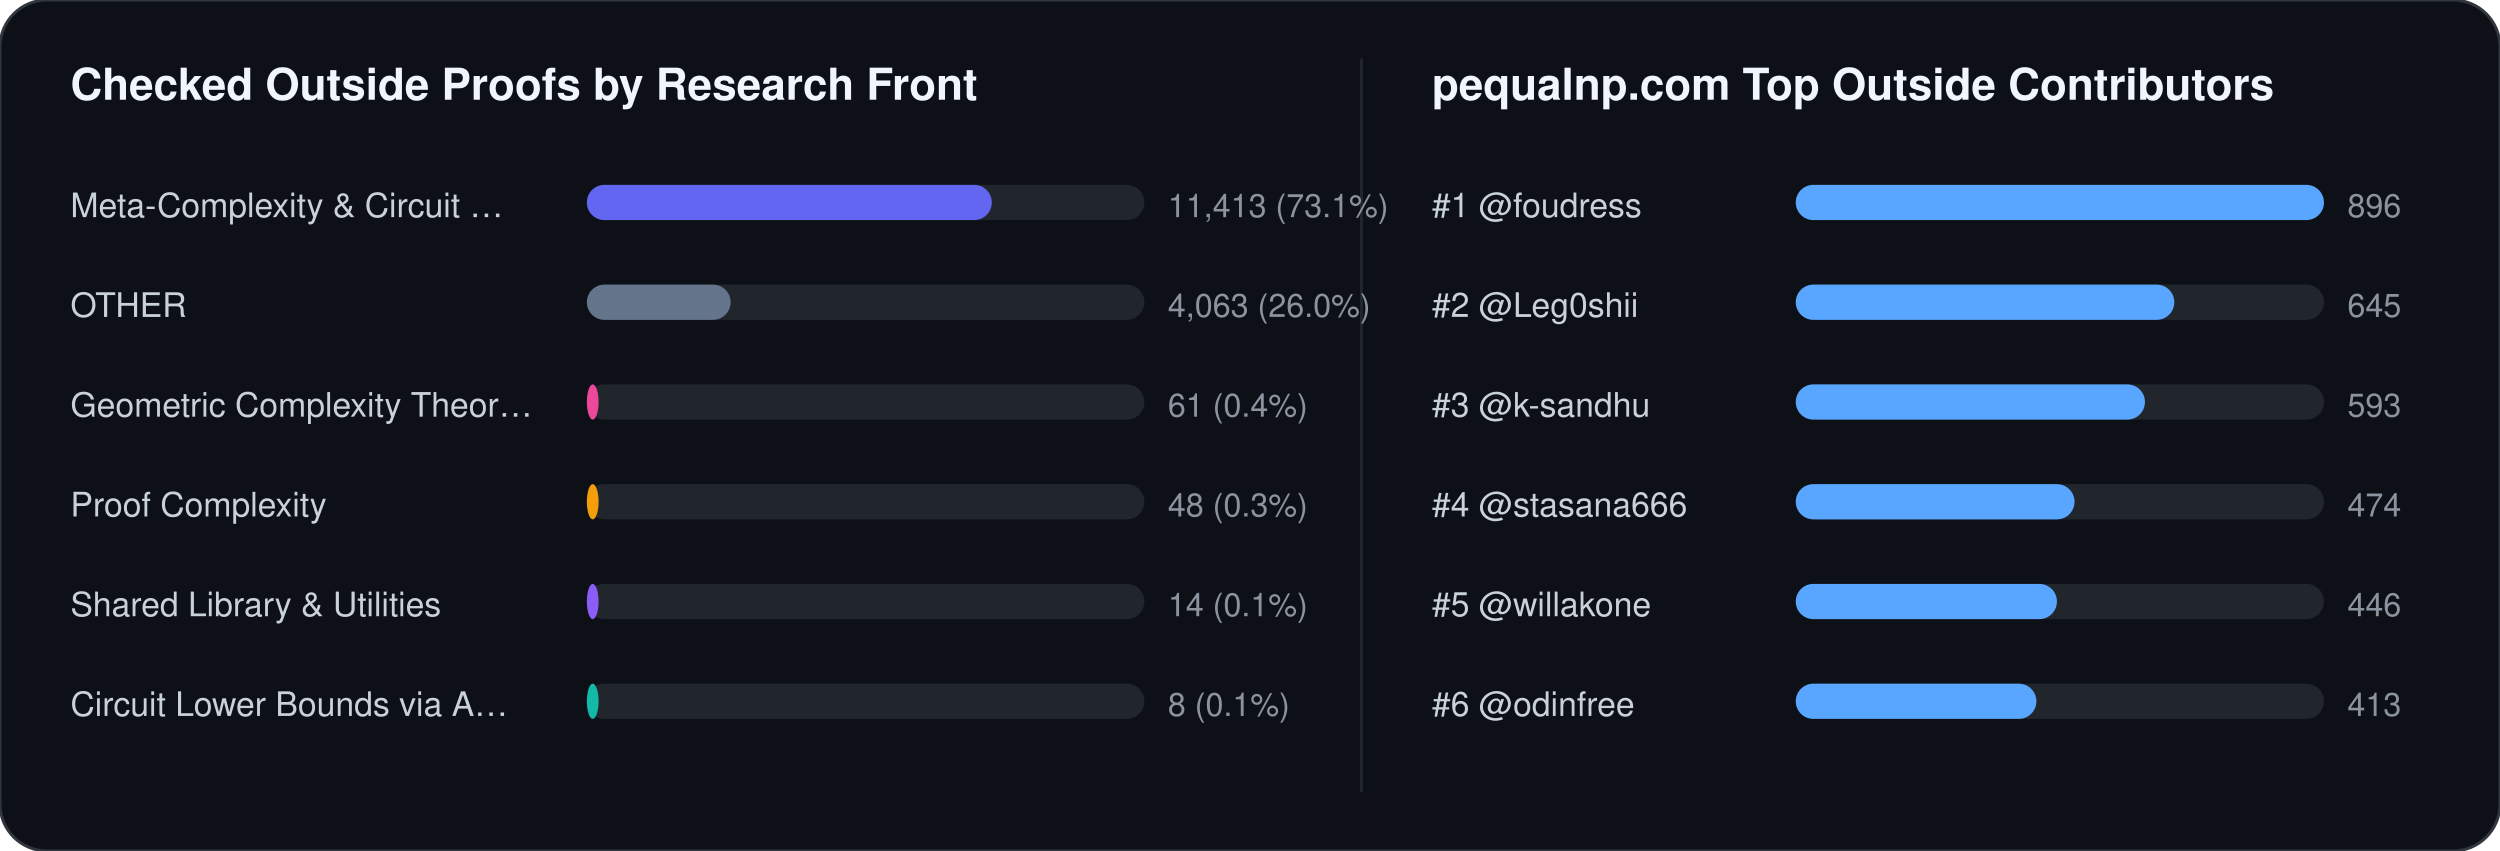
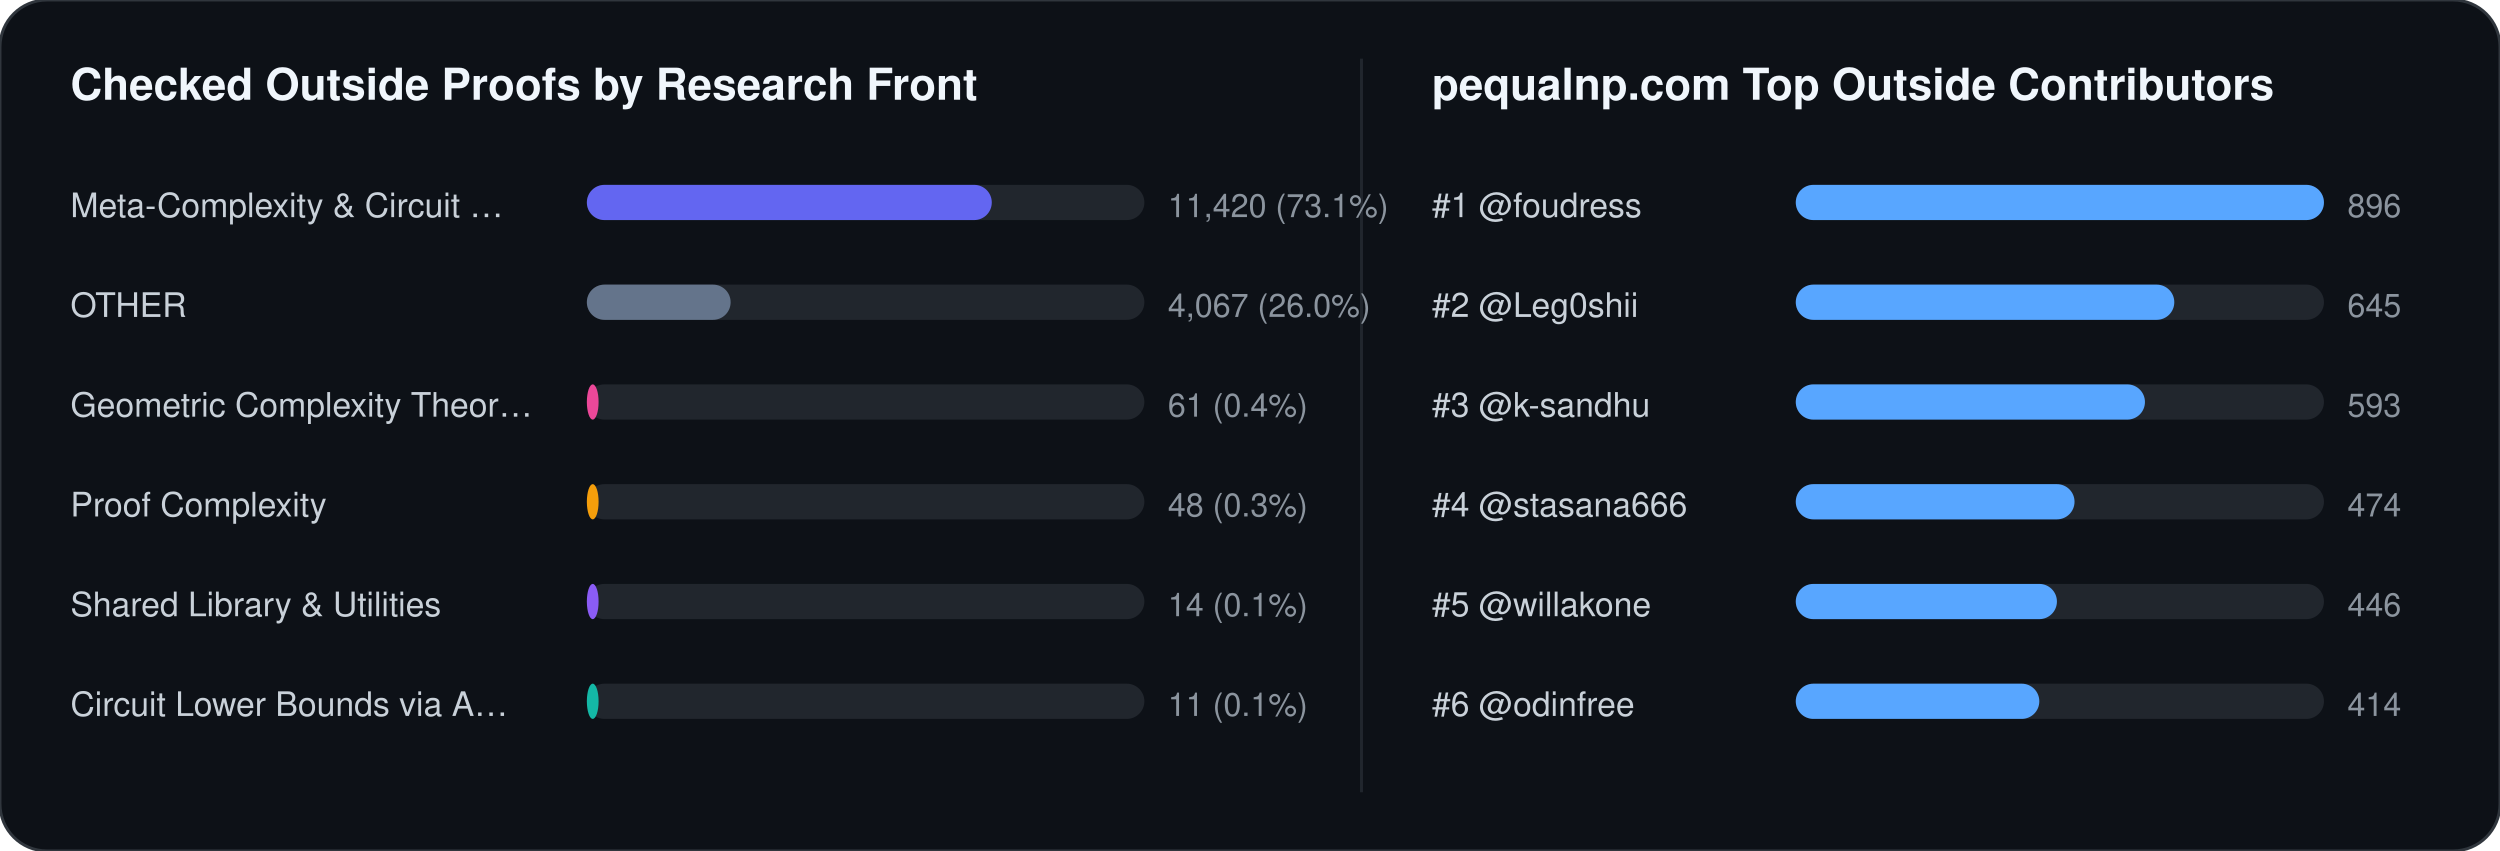
<svg xmlns="http://www.w3.org/2000/svg" width="852" height="290" viewBox="0 0 852 290" font-family="-apple-system,BlinkMacSystemFont,Segoe UI,Helvetica,Arial,sans-serif">
  <rect width="852" height="290" rx="16" fill="#0d1117" stroke="#30363d" stroke-width="1" />
  <text x="24" y="34" fill="#f0f6fc" font-size="15" font-weight="700">Checked Outside Proofs by Research Front</text>
  <line x1="464" y1="20" x2="464" y2="270" stroke="#21262d" stroke-width="1" />
  <text x="488" y="34" fill="#f0f6fc" font-size="15" font-weight="700">pequalnp.com Top Outside Contributors</text>
  <text x="24" y="74" fill="#c9d1d9" font-size="11.5">Meta-Complexity &amp; Circuit …</text>
  <rect x="200" y="63" width="190" height="12" rx="6" fill="#21262d" />
  <rect x="200" y="63" width="138" height="12" rx="6" fill="#6366f1" />
-   <text x="398" y="74" fill="#8b949e" font-size="11">11,413 (73.1%)</text>
+   <text x="398" y="74" fill="#8b949e" font-size="11">11,420 (73.1%)</text>
  <text x="24" y="108" fill="#c9d1d9" font-size="11.5">OTHER</text>
  <rect x="200" y="97" width="190" height="12" rx="6" fill="#21262d" />
  <rect x="200" y="97" width="49" height="12" rx="6" fill="#64748b" />
-   <text x="398" y="108" fill="#8b949e" font-size="11">4,063 (26.0%)</text>
+   <text x="398" y="108" fill="#8b949e" font-size="11">4,067 (26.0%)</text>
  <text x="24" y="142" fill="#c9d1d9" font-size="11.5">Geometric Complexity Theor…</text>
  <rect x="200" y="131" width="190" height="12" rx="6" fill="#21262d" />
  <rect x="200" y="131" width="4" height="12" rx="6" fill="#ec4899" />
  <text x="398" y="142" fill="#8b949e" font-size="11">61 (0.4%)</text>
  <text x="24" y="176" fill="#c9d1d9" font-size="11.5">Proof Complexity</text>
  <rect x="200" y="165" width="190" height="12" rx="6" fill="#21262d" />
  <rect x="200" y="165" width="4" height="12" rx="6" fill="#f59e0b" />
  <text x="398" y="176" fill="#8b949e" font-size="11">48 (0.3%)</text>
  <text x="24" y="210" fill="#c9d1d9" font-size="11.5">Shared Library &amp; Utilities</text>
  <rect x="200" y="199" width="190" height="12" rx="6" fill="#21262d" />
  <rect x="200" y="199" width="4" height="12" rx="6" fill="#8b5cf6" />
  <text x="398" y="210" fill="#8b949e" font-size="11">14 (0.1%)</text>
  <text x="24" y="244" fill="#c9d1d9" font-size="11.5">Circuit Lower Bounds via A…</text>
  <rect x="200" y="233" width="190" height="12" rx="6" fill="#21262d" />
  <rect x="200" y="233" width="4" height="12" rx="6" fill="#14b8a6" />
-   <text x="398" y="244" fill="#8b949e" font-size="11">8 (0.1%)</text>
+   <text x="398" y="244" fill="#8b949e" font-size="11">11 (0.1%)</text>
  <text x="488" y="74" fill="#c9d1d9" font-size="11.5">#1 @foudress</text>
  <rect x="612" y="63" width="180" height="12" rx="6" fill="#21262d" />
  <rect x="612" y="63" width="180" height="12" rx="6" fill="#58a6ff" />
  <text x="800" y="74" fill="#8b949e" font-size="11">896</text>
  <text x="488" y="108" fill="#c9d1d9" font-size="11.5">#2 @Leg0shii</text>
  <rect x="612" y="97" width="180" height="12" rx="6" fill="#21262d" />
  <rect x="612" y="97" width="129" height="12" rx="6" fill="#58a6ff" />
  <text x="800" y="108" fill="#8b949e" font-size="11">645</text>
  <text x="488" y="142" fill="#c9d1d9" font-size="11.5">#3 @k-sandhu</text>
  <rect x="612" y="131" width="180" height="12" rx="6" fill="#21262d" />
  <rect x="612" y="131" width="119" height="12" rx="6" fill="#58a6ff" />
  <text x="800" y="142" fill="#8b949e" font-size="11">593</text>
  <text x="488" y="176" fill="#c9d1d9" font-size="11.5">#4 @stasana666</text>
  <rect x="612" y="165" width="180" height="12" rx="6" fill="#21262d" />
  <rect x="612" y="165" width="95" height="12" rx="6" fill="#58a6ff" />
  <text x="800" y="176" fill="#8b949e" font-size="11">474</text>
  <text x="488" y="210" fill="#c9d1d9" font-size="11.5">#5 @willakone</text>
  <rect x="612" y="199" width="180" height="12" rx="6" fill="#21262d" />
  <rect x="612" y="199" width="89" height="12" rx="6" fill="#58a6ff" />
  <text x="800" y="210" fill="#8b949e" font-size="11">446</text>
  <text x="488" y="244" fill="#c9d1d9" font-size="11.5">#6 @odinfree</text>
  <rect x="612" y="233" width="180" height="12" rx="6" fill="#21262d" />
-   <rect x="612" y="233" width="82" height="12" rx="6" fill="#58a6ff" />
-   <text x="800" y="244" fill="#8b949e" font-size="11">413</text>
+   <rect x="612" y="233" width="83" height="12" rx="6" fill="#58a6ff" />
+   <text x="800" y="244" fill="#8b949e" font-size="11">414</text>
</svg>
